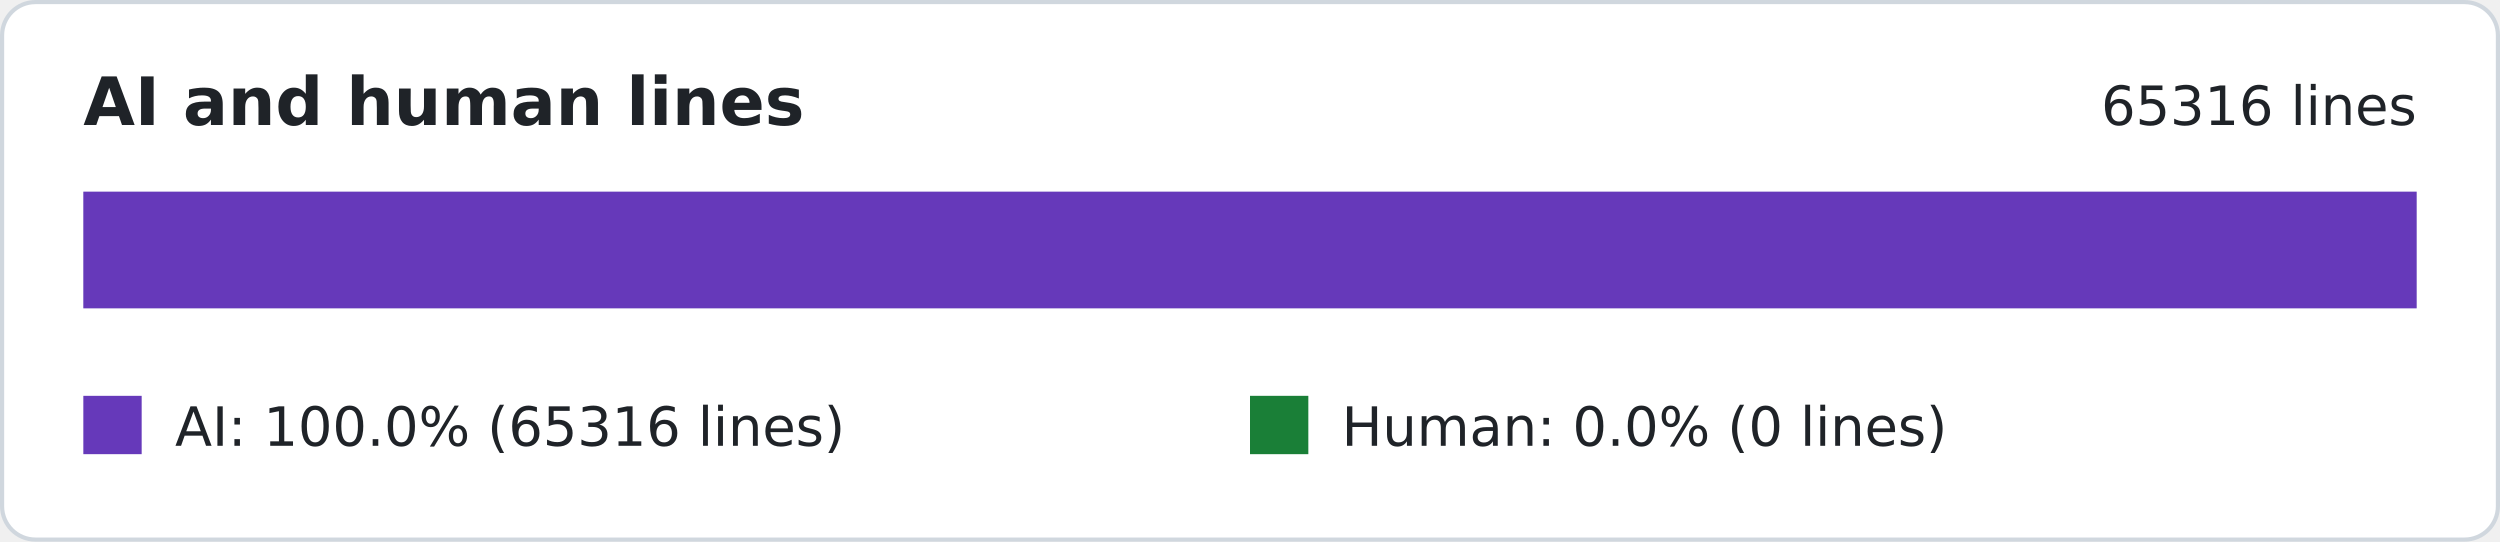
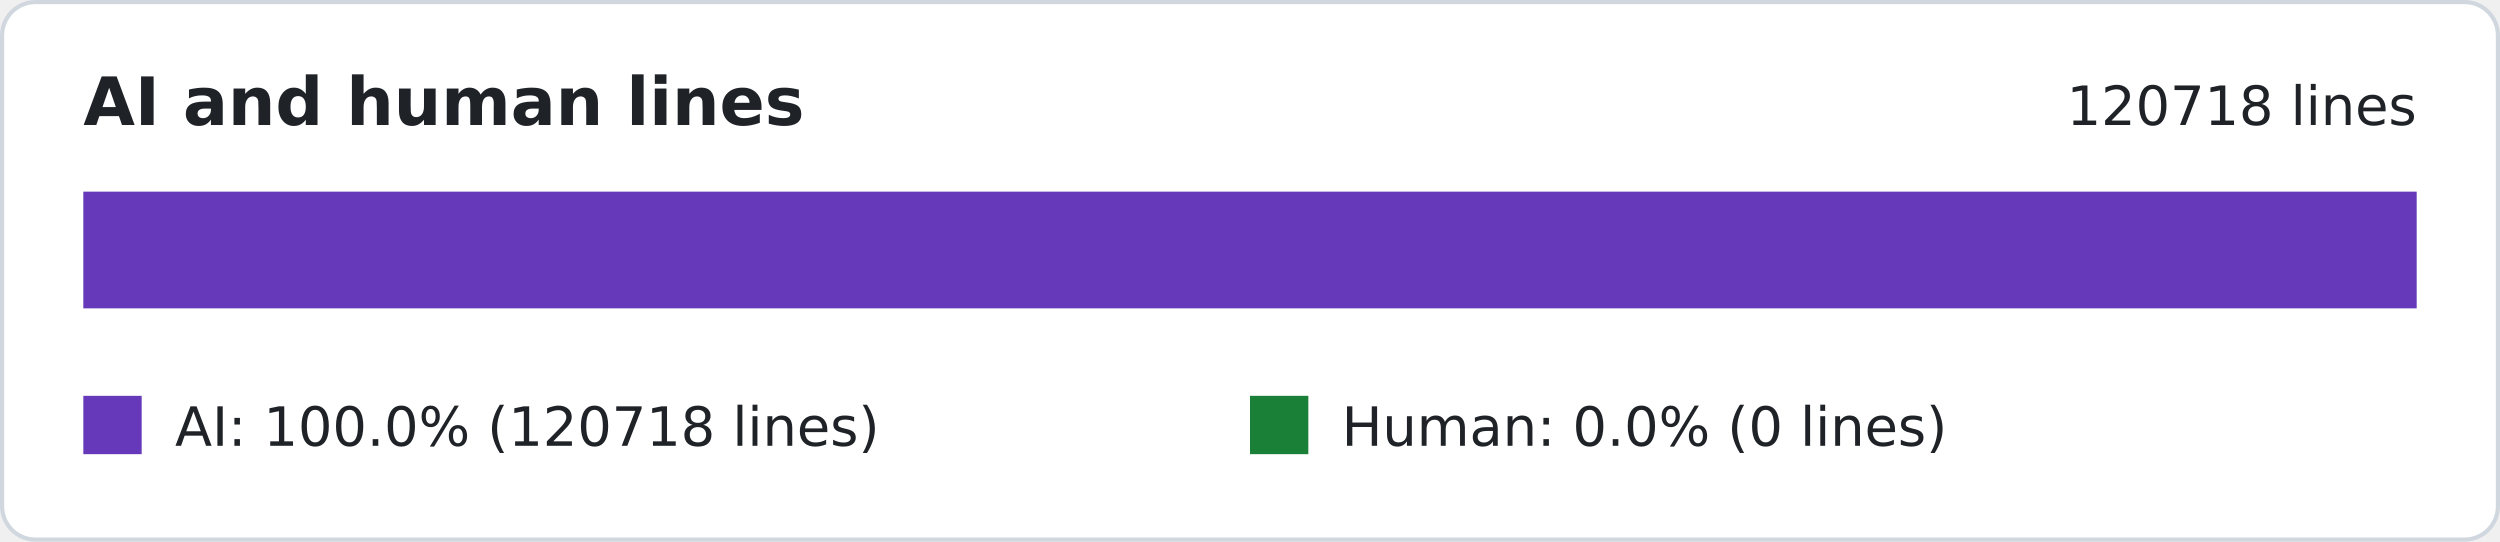
<svg xmlns="http://www.w3.org/2000/svg" width="600" height="130" viewBox="0 0 600 130" role="img" aria-labelledby="title desc">
  <rect x="0.5" y="0.5" width="599" height="129" rx="8" fill="#ffffff" stroke="#d0d7de" />
  <g font-family="Verdana, DejaVu Sans, sans-serif" fill="#1f2328">
    <text x="20" y="30" font-size="16" font-weight="bold">AI and human lines</text>
-     <text x="580" y="30" font-size="13" text-anchor="end">65316 lines</text>
+     <text x="580" y="30" font-size="13" text-anchor="end">120718 lines</text>
    <rect x="20" y="46" width="560" height="28" fill="#eaeef2" />
    <rect x="20" y="46" width="560" height="28" fill="#6639ba" />
    <rect x="20" y="95" width="14" height="14" fill="#6639ba" />
-     <text x="42" y="107" font-size="13">AI: 100.0% (65316 lines)</text>
+     <text x="42" y="107" font-size="13">AI: 100.0% (120718 lines)</text>
    <rect x="300" y="95" width="14" height="14" fill="#1a7f37" />
    <text x="322" y="107" font-size="13">Human: 0.0% (0 lines)</text>
  </g>
</svg>
